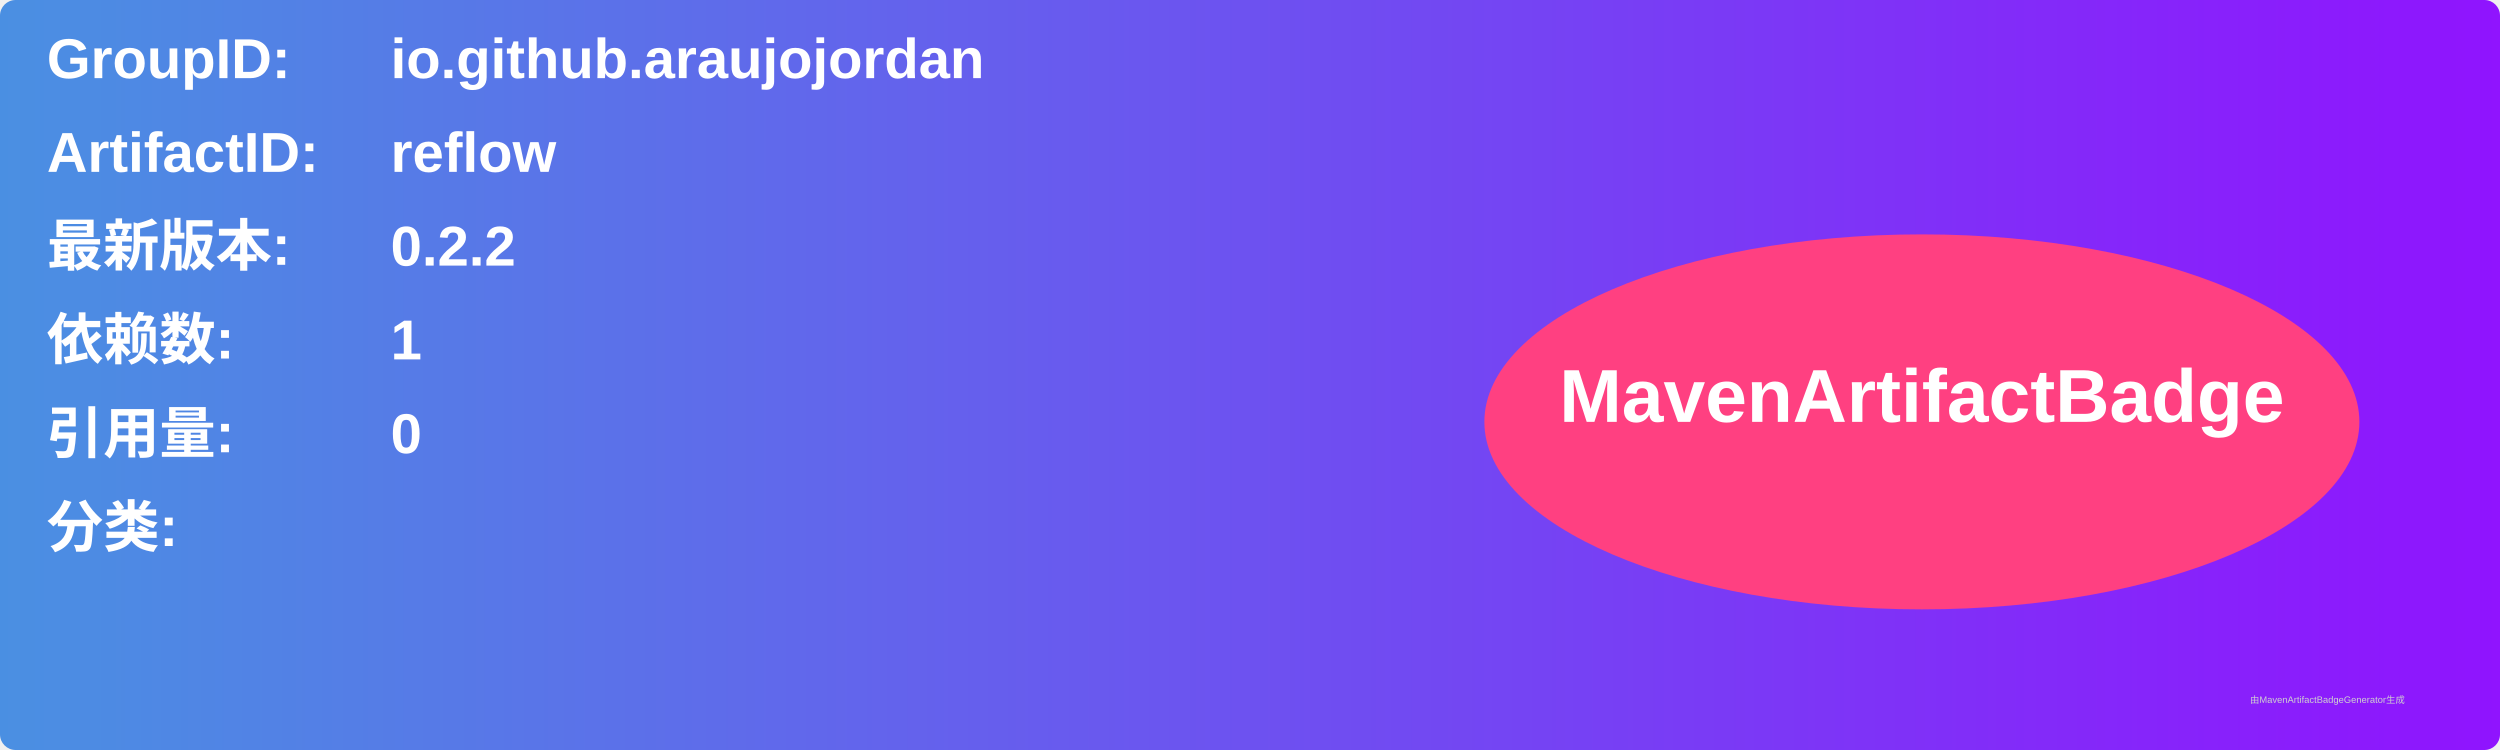
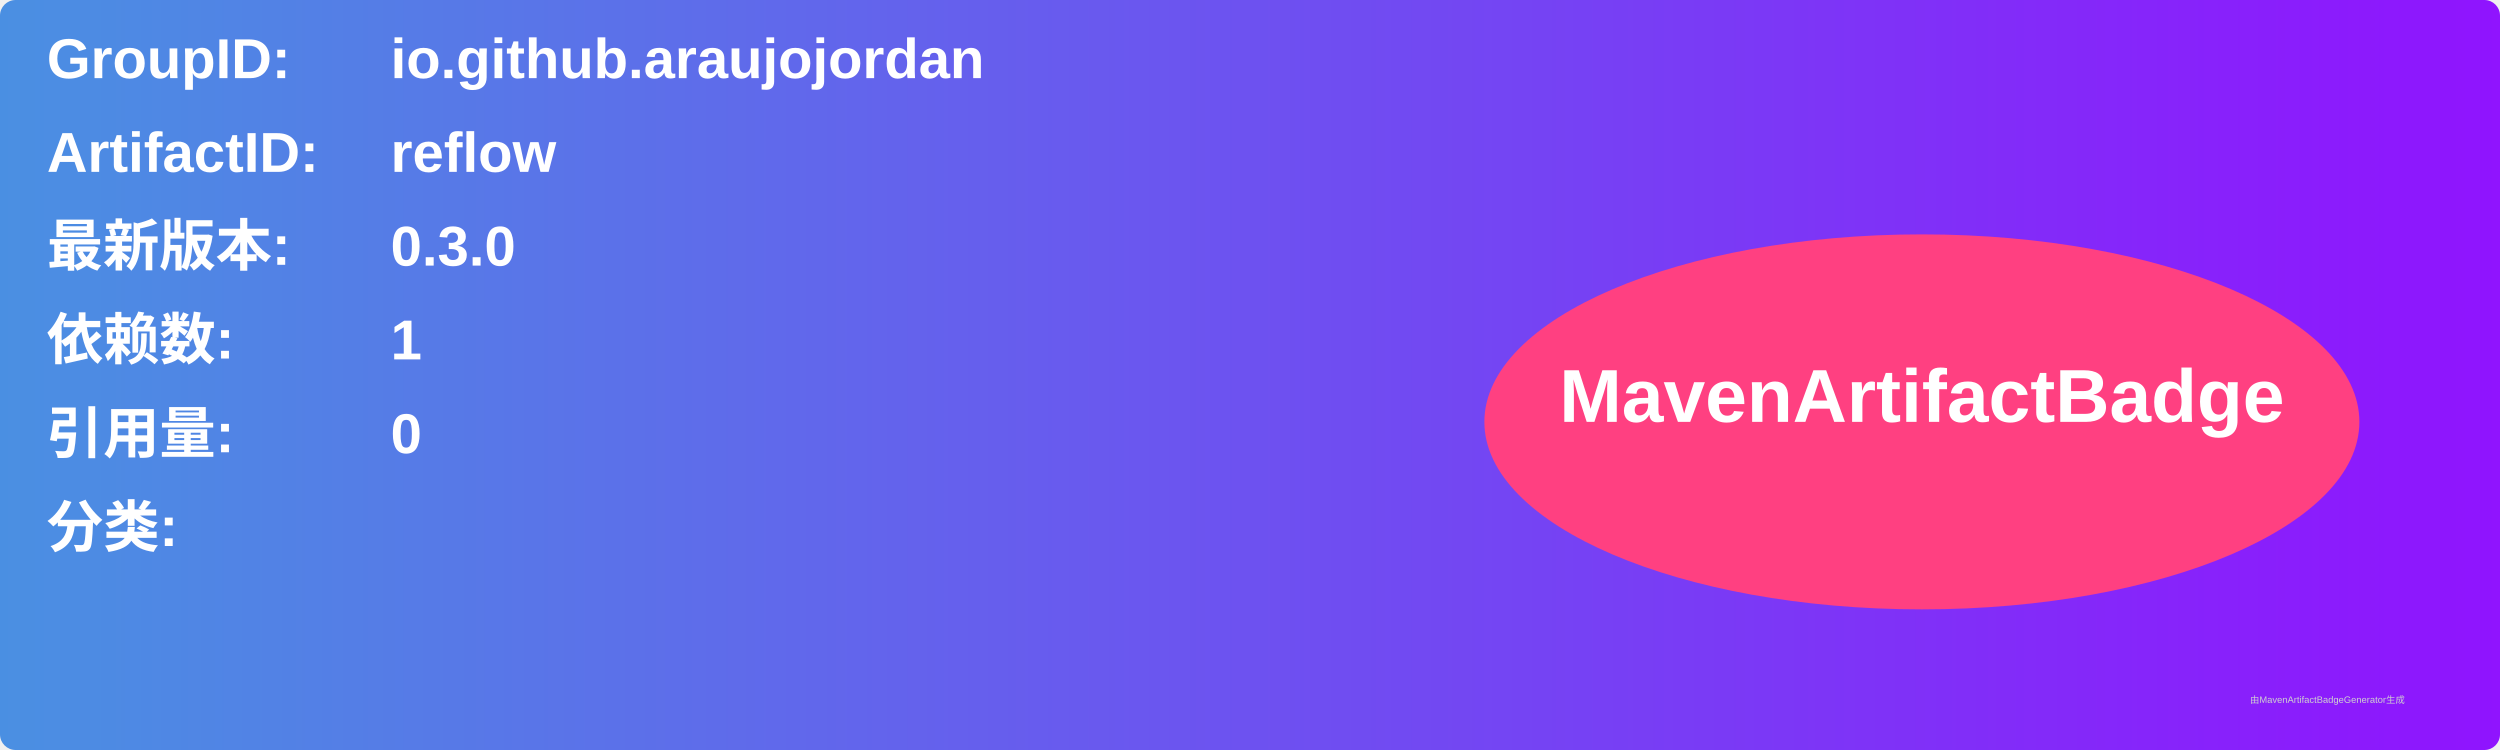
<svg xmlns="http://www.w3.org/2000/svg" width="800" height="240" viewBox="0 0 800 240">
  <linearGradient id="grad" x1="0%" y1="0%" x2="100%" y2="0%">
    <stop offset="0%" stop-color="#4a90e2" />
    <stop offset="100%" stop-color="#9013fe" />
  </linearGradient>
  <rect width="100%" height="100%" rx="5" ry="5" fill="url(#grad)" />
  <g transform="translate(15, 15)">
    <text x="0" y="10" font-family="Arial" font-size="18" fill="white" font-weight="bold" width="260">GroupID:</text>
    <text x="110" y="10" font-family="Arial" font-size="18" fill="white" font-weight="bold" width="460">io.github.araujojordan</text>
    <text x="0" y="40" font-family="Arial" font-size="18" fill="white" font-weight="bold" width="260">ArtifactID:</text>
    <text x="110" y="40" font-family="Arial" font-size="18" fill="white" font-weight="bold" width="460">reflow</text>
    <text x="0" y="70" font-family="Arial" font-size="18" fill="white" font-weight="bold">最新版本:</text>
    <text x="110" y="70" font-family="Arial" font-size="18" fill="white" font-weight="bold">
-       <tspan font-weight="bold">0.2.2</tspan>
+       <tspan font-weight="bold">0.3.0</tspan>
    </text>
    <text x="0" y="100" font-family="Arial" font-size="18" fill="white" font-weight="bold">依赖数: </text>
    <text x="110" y="100" font-family="Arial" font-size="18" fill="white">
      <tspan font-weight="bold">1</tspan>
    </text>
    <text x="0" y="130" font-family="Arial" font-size="18" fill="white" font-weight="bold">引用量: </text>
    <text x="110" y="130" font-family="Arial" font-size="18" fill="white">
      <tspan font-weight="bold">0</tspan>
    </text>
    <text x="0" y="160" font-family="Arial" font-size="18" fill="white" font-weight="bold">分类:</text>
    <text x="10" y="190" font-family="Arial" font-size="10" fill="white">
      <tspan font-weight="bold" />
    </text>
    <ellipse cx="600" cy="120" rx="140" ry="60" fill="#ff4081" />
    <text x="600" y="120" text-anchor="middle" font-family="Arial" font-size="24" fill="white" font-weight="bold">MavenArtifactBadge</text>
  </g>
  <text x="720" y="225" font-family="Arial" font-size="3" fill="#d0d0d0">由MavenArtifactBadgeGenerator生成</text>
</svg>
